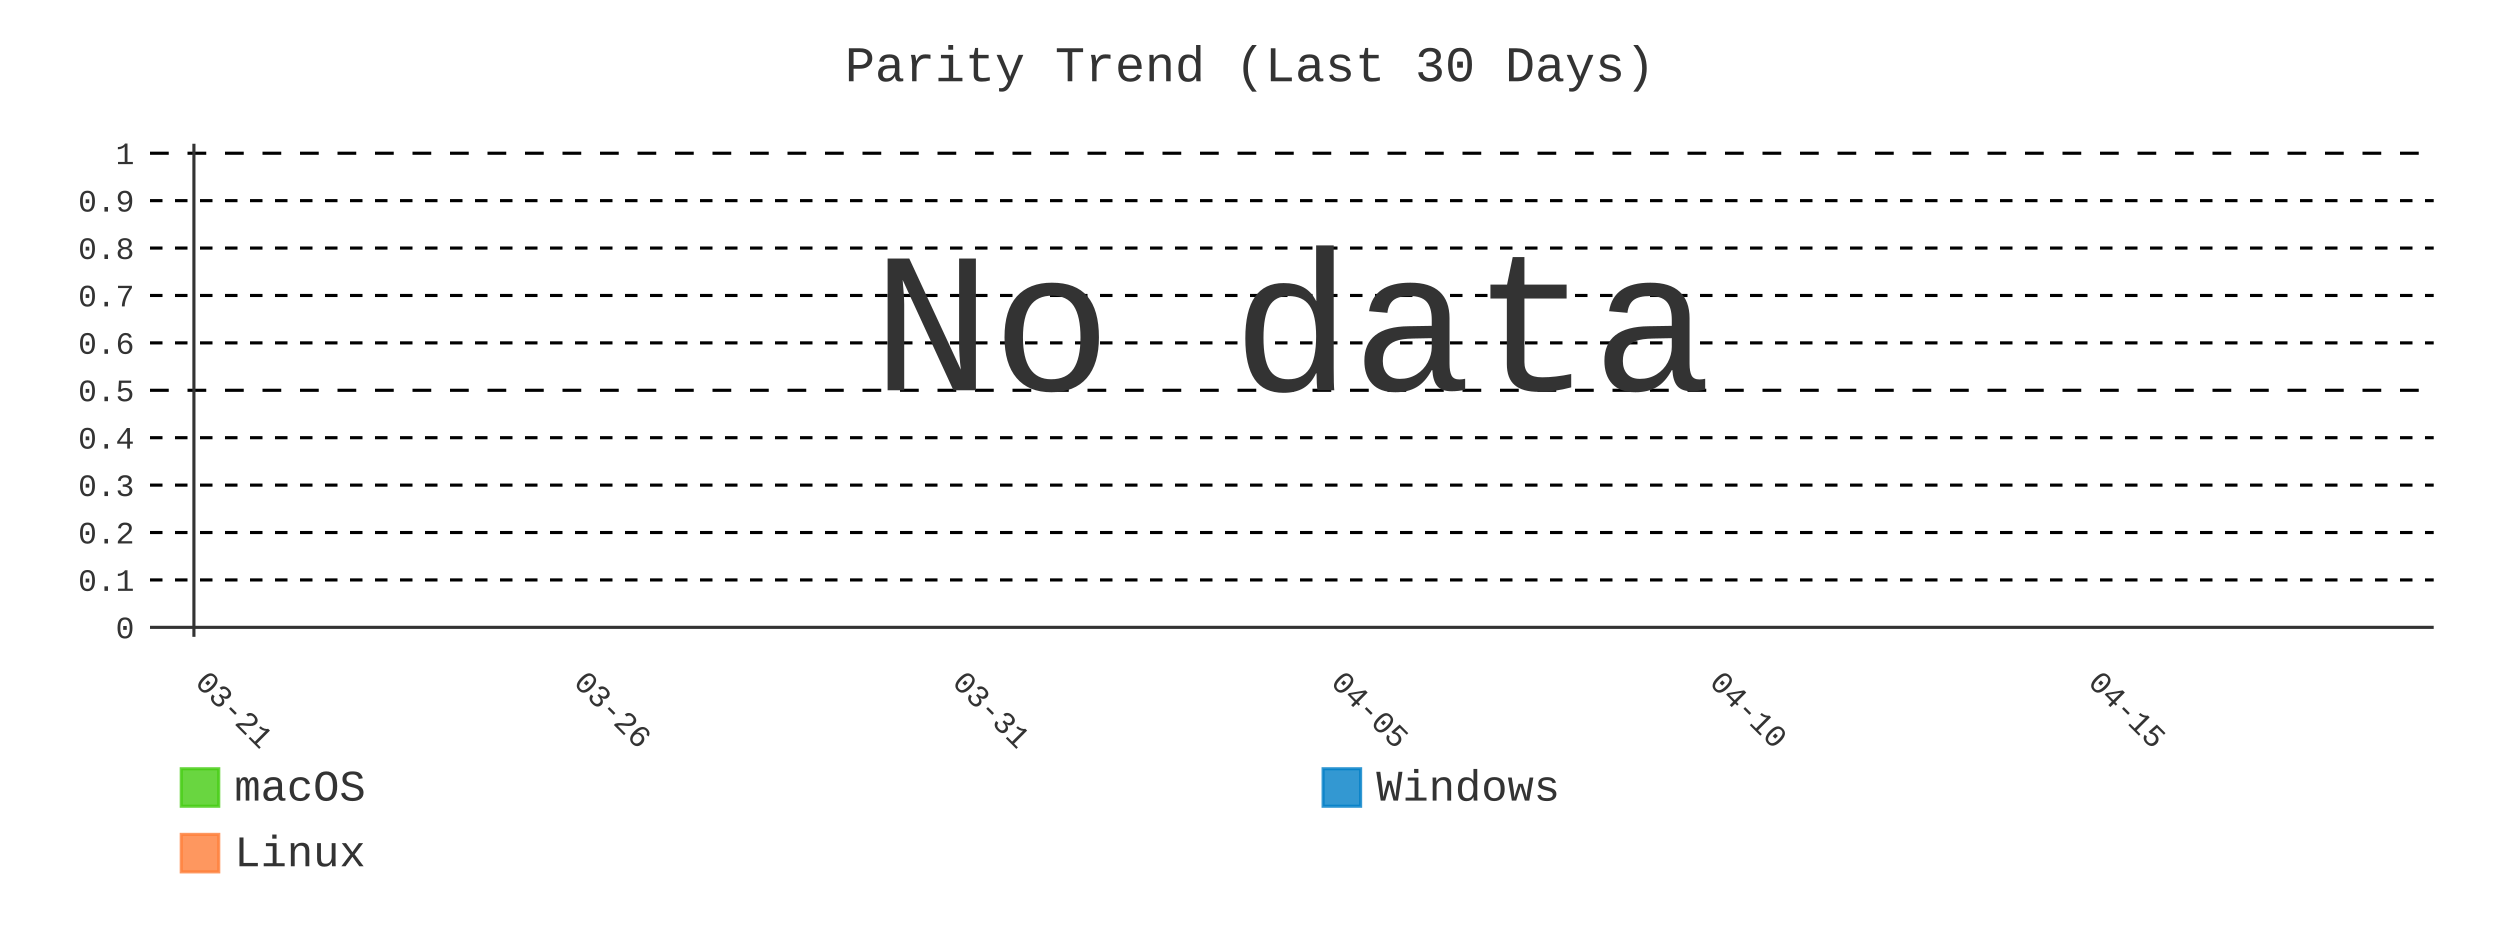
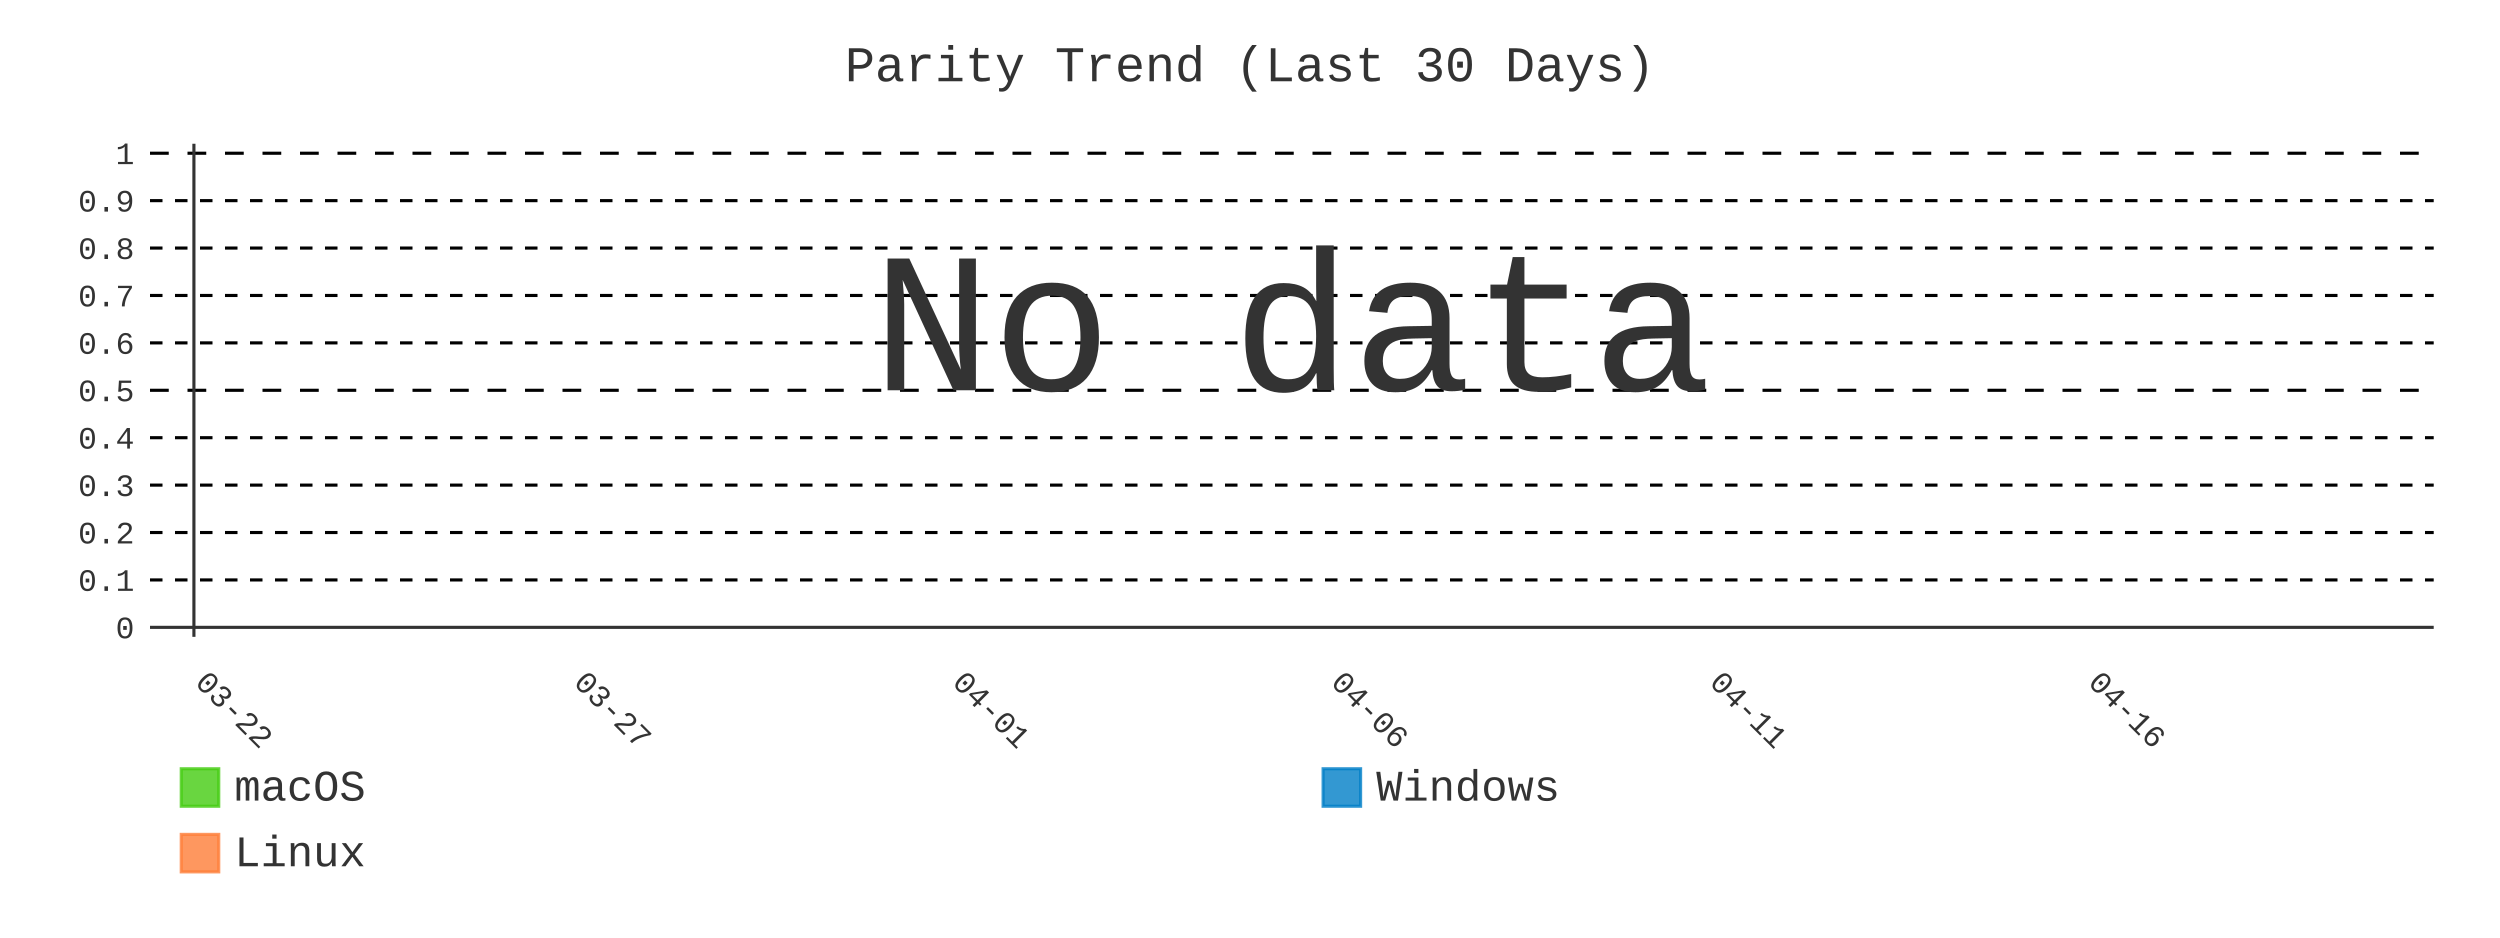
- <svg xmlns="http://www.w3.org/2000/svg" id="chart-1faa7be8-e934-45b3-93ac-633b18f63594" class="pygal-chart" viewBox="0 0 800 300">
+ <svg xmlns="http://www.w3.org/2000/svg" id="chart-2fd3ad1d-fb8f-4c1c-b0d9-4a01e119ed41" class="pygal-chart" viewBox="0 0 800 300">
  <defs>
-     <style type="text/css">#chart-1faa7be8-e934-45b3-93ac-633b18f63594{-webkit-user-select:none;-webkit-font-smoothing:antialiased;font-family:Consolas,"Liberation Mono",Menlo,Courier,monospace}#chart-1faa7be8-e934-45b3-93ac-633b18f63594 .title{font-family:Consolas,"Liberation Mono",Menlo,Courier,monospace;font-size:16px}#chart-1faa7be8-e934-45b3-93ac-633b18f63594 .legends .legend text{font-family:Consolas,"Liberation Mono",Menlo,Courier,monospace;font-size:14px}#chart-1faa7be8-e934-45b3-93ac-633b18f63594 .axis text{font-family:Consolas,"Liberation Mono",Menlo,Courier,monospace;font-size:10px}#chart-1faa7be8-e934-45b3-93ac-633b18f63594 .axis text.major{font-family:Consolas,"Liberation Mono",Menlo,Courier,monospace;font-size:10px}#chart-1faa7be8-e934-45b3-93ac-633b18f63594 .text-overlay text.value{font-family:Consolas,"Liberation Mono",Menlo,Courier,monospace;font-size:16px}#chart-1faa7be8-e934-45b3-93ac-633b18f63594 .text-overlay text.label{font-family:Consolas,"Liberation Mono",Menlo,Courier,monospace;font-size:10px}#chart-1faa7be8-e934-45b3-93ac-633b18f63594 .tooltip{font-family:Consolas,"Liberation Mono",Menlo,Courier,monospace;font-size:14px}#chart-1faa7be8-e934-45b3-93ac-633b18f63594 text.no_data{font-family:Consolas,"Liberation Mono",Menlo,Courier,monospace;font-size:64px}
- #chart-1faa7be8-e934-45b3-93ac-633b18f63594{background-color:transparent}#chart-1faa7be8-e934-45b3-93ac-633b18f63594 path,#chart-1faa7be8-e934-45b3-93ac-633b18f63594 line,#chart-1faa7be8-e934-45b3-93ac-633b18f63594 rect,#chart-1faa7be8-e934-45b3-93ac-633b18f63594 circle{-webkit-transition:400ms;-moz-transition:400ms;transition:400ms}#chart-1faa7be8-e934-45b3-93ac-633b18f63594 .graph &gt; .background{fill:transparent}#chart-1faa7be8-e934-45b3-93ac-633b18f63594 .plot &gt; .background{fill:transparent}#chart-1faa7be8-e934-45b3-93ac-633b18f63594 .graph{fill:#333}#chart-1faa7be8-e934-45b3-93ac-633b18f63594 text.no_data{fill:#333}#chart-1faa7be8-e934-45b3-93ac-633b18f63594 .title{fill:#333}#chart-1faa7be8-e934-45b3-93ac-633b18f63594 .legends .legend text{fill:#333}#chart-1faa7be8-e934-45b3-93ac-633b18f63594 .legends .legend:hover text{fill:#333}#chart-1faa7be8-e934-45b3-93ac-633b18f63594 .axis .line{stroke:#333}#chart-1faa7be8-e934-45b3-93ac-633b18f63594 .axis .guide.line{stroke:#666}#chart-1faa7be8-e934-45b3-93ac-633b18f63594 .axis .major.line{stroke:#333}#chart-1faa7be8-e934-45b3-93ac-633b18f63594 .axis text.major{fill:#333}#chart-1faa7be8-e934-45b3-93ac-633b18f63594 .axis.y .guides:hover .guide.line,#chart-1faa7be8-e934-45b3-93ac-633b18f63594 .line-graph .axis.x .guides:hover .guide.line,#chart-1faa7be8-e934-45b3-93ac-633b18f63594 .stackedline-graph .axis.x .guides:hover .guide.line,#chart-1faa7be8-e934-45b3-93ac-633b18f63594 .xy-graph .axis.x .guides:hover .guide.line{stroke:#333}#chart-1faa7be8-e934-45b3-93ac-633b18f63594 .axis .guides:hover text{fill:#333}#chart-1faa7be8-e934-45b3-93ac-633b18f63594 .reactive{fill-opacity:.8;stroke-opacity:.8;stroke-width:1}#chart-1faa7be8-e934-45b3-93ac-633b18f63594 .ci{stroke:#333}#chart-1faa7be8-e934-45b3-93ac-633b18f63594 .reactive.active,#chart-1faa7be8-e934-45b3-93ac-633b18f63594 .active .reactive{fill-opacity:.9;stroke-opacity:.9;stroke-width:4}#chart-1faa7be8-e934-45b3-93ac-633b18f63594 .ci .reactive.active{stroke-width:1.5}#chart-1faa7be8-e934-45b3-93ac-633b18f63594 .series text{fill:#333}#chart-1faa7be8-e934-45b3-93ac-633b18f63594 .tooltip rect{fill:transparent;stroke:#333;-webkit-transition:opacity 400ms;-moz-transition:opacity 400ms;transition:opacity 400ms}#chart-1faa7be8-e934-45b3-93ac-633b18f63594 .tooltip .label{fill:#333}#chart-1faa7be8-e934-45b3-93ac-633b18f63594 .tooltip .label{fill:#333}#chart-1faa7be8-e934-45b3-93ac-633b18f63594 .tooltip .legend{font-size:.8em;fill:#666}#chart-1faa7be8-e934-45b3-93ac-633b18f63594 .tooltip .x_label{font-size:.6em;fill:#333}#chart-1faa7be8-e934-45b3-93ac-633b18f63594 .tooltip .xlink{font-size:.5em;text-decoration:underline}#chart-1faa7be8-e934-45b3-93ac-633b18f63594 .tooltip .value{font-size:1.5em}#chart-1faa7be8-e934-45b3-93ac-633b18f63594 .bound{font-size:.5em}#chart-1faa7be8-e934-45b3-93ac-633b18f63594 .max-value{font-size:.75em;fill:#666}#chart-1faa7be8-e934-45b3-93ac-633b18f63594 .map-element{fill:transparent;stroke:#666 !important}#chart-1faa7be8-e934-45b3-93ac-633b18f63594 .map-element .reactive{fill-opacity:inherit;stroke-opacity:inherit}#chart-1faa7be8-e934-45b3-93ac-633b18f63594 .color-0,#chart-1faa7be8-e934-45b3-93ac-633b18f63594 .color-0 a:visited{stroke:#4c1;fill:#4c1}#chart-1faa7be8-e934-45b3-93ac-633b18f63594 .color-1,#chart-1faa7be8-e934-45b3-93ac-633b18f63594 .color-1 a:visited{stroke:#007ec6;fill:#007ec6}#chart-1faa7be8-e934-45b3-93ac-633b18f63594 .color-2,#chart-1faa7be8-e934-45b3-93ac-633b18f63594 .color-2 a:visited{stroke:#fe7d37;fill:#fe7d37}#chart-1faa7be8-e934-45b3-93ac-633b18f63594 .text-overlay .color-0 text{fill:black}#chart-1faa7be8-e934-45b3-93ac-633b18f63594 .text-overlay .color-1 text{fill:black}#chart-1faa7be8-e934-45b3-93ac-633b18f63594 .text-overlay .color-2 text{fill:black}#chart-1faa7be8-e934-45b3-93ac-633b18f63594 .series{stroke-width:2}#chart-1faa7be8-e934-45b3-93ac-633b18f63594 .series.serie-0{stroke-width:2}#chart-1faa7be8-e934-45b3-93ac-633b18f63594 .series.serie-1{stroke-width:2}#chart-1faa7be8-e934-45b3-93ac-633b18f63594 .series.serie-2{stroke-width:2}
- #chart-1faa7be8-e934-45b3-93ac-633b18f63594 text.no_data{text-anchor:middle}#chart-1faa7be8-e934-45b3-93ac-633b18f63594 .guide.line{fill:none}#chart-1faa7be8-e934-45b3-93ac-633b18f63594 .centered{text-anchor:middle}#chart-1faa7be8-e934-45b3-93ac-633b18f63594 .title{text-anchor:middle}#chart-1faa7be8-e934-45b3-93ac-633b18f63594 .legends .legend text{fill-opacity:1}#chart-1faa7be8-e934-45b3-93ac-633b18f63594 .axis.x text{text-anchor:middle}#chart-1faa7be8-e934-45b3-93ac-633b18f63594 .axis.x:not(.web) text[transform]{text-anchor:start}#chart-1faa7be8-e934-45b3-93ac-633b18f63594 .axis.x:not(.web) text[transform].backwards{text-anchor:end}#chart-1faa7be8-e934-45b3-93ac-633b18f63594 .axis.y text{text-anchor:end}#chart-1faa7be8-e934-45b3-93ac-633b18f63594 .axis.y text[transform].backwards{text-anchor:start}#chart-1faa7be8-e934-45b3-93ac-633b18f63594 .axis.y2 text{text-anchor:start}#chart-1faa7be8-e934-45b3-93ac-633b18f63594 .axis.y2 text[transform].backwards{text-anchor:end}#chart-1faa7be8-e934-45b3-93ac-633b18f63594 .axis .guide.line{stroke-dasharray:4,4;stroke:black}#chart-1faa7be8-e934-45b3-93ac-633b18f63594 .axis .major.guide.line{stroke-dasharray:6,6;stroke:black}#chart-1faa7be8-e934-45b3-93ac-633b18f63594 .horizontal .axis.y .guide.line,#chart-1faa7be8-e934-45b3-93ac-633b18f63594 .horizontal .axis.y2 .guide.line,#chart-1faa7be8-e934-45b3-93ac-633b18f63594 .vertical .axis.x .guide.line{opacity:0}#chart-1faa7be8-e934-45b3-93ac-633b18f63594 .horizontal .axis.always_show .guide.line,#chart-1faa7be8-e934-45b3-93ac-633b18f63594 .vertical .axis.always_show .guide.line{opacity:1 !important}#chart-1faa7be8-e934-45b3-93ac-633b18f63594 .axis.y .guides:hover .guide.line,#chart-1faa7be8-e934-45b3-93ac-633b18f63594 .axis.y2 .guides:hover .guide.line,#chart-1faa7be8-e934-45b3-93ac-633b18f63594 .axis.x .guides:hover .guide.line{opacity:1}#chart-1faa7be8-e934-45b3-93ac-633b18f63594 .axis .guides:hover text{opacity:1}#chart-1faa7be8-e934-45b3-93ac-633b18f63594 .nofill{fill:none}#chart-1faa7be8-e934-45b3-93ac-633b18f63594 .subtle-fill{fill-opacity:.2}#chart-1faa7be8-e934-45b3-93ac-633b18f63594 .dot{stroke-width:1px;fill-opacity:1;stroke-opacity:1}#chart-1faa7be8-e934-45b3-93ac-633b18f63594 .dot.active{stroke-width:5px}#chart-1faa7be8-e934-45b3-93ac-633b18f63594 .dot.negative{fill:transparent}#chart-1faa7be8-e934-45b3-93ac-633b18f63594 text,#chart-1faa7be8-e934-45b3-93ac-633b18f63594 tspan{stroke:none !important}#chart-1faa7be8-e934-45b3-93ac-633b18f63594 .series text.active{opacity:1}#chart-1faa7be8-e934-45b3-93ac-633b18f63594 .tooltip rect{fill-opacity:.95;stroke-width:.5}#chart-1faa7be8-e934-45b3-93ac-633b18f63594 .tooltip text{fill-opacity:1}#chart-1faa7be8-e934-45b3-93ac-633b18f63594 .showable{visibility:hidden}#chart-1faa7be8-e934-45b3-93ac-633b18f63594 .showable.shown{visibility:visible}#chart-1faa7be8-e934-45b3-93ac-633b18f63594 .gauge-background{fill:rgba(229,229,229,1);stroke:none}#chart-1faa7be8-e934-45b3-93ac-633b18f63594 .bg-lines{stroke:transparent;stroke-width:2px}</style>
+     <style type="text/css">#chart-2fd3ad1d-fb8f-4c1c-b0d9-4a01e119ed41{-webkit-user-select:none;-webkit-font-smoothing:antialiased;font-family:Consolas,"Liberation Mono",Menlo,Courier,monospace}#chart-2fd3ad1d-fb8f-4c1c-b0d9-4a01e119ed41 .title{font-family:Consolas,"Liberation Mono",Menlo,Courier,monospace;font-size:16px}#chart-2fd3ad1d-fb8f-4c1c-b0d9-4a01e119ed41 .legends .legend text{font-family:Consolas,"Liberation Mono",Menlo,Courier,monospace;font-size:14px}#chart-2fd3ad1d-fb8f-4c1c-b0d9-4a01e119ed41 .axis text{font-family:Consolas,"Liberation Mono",Menlo,Courier,monospace;font-size:10px}#chart-2fd3ad1d-fb8f-4c1c-b0d9-4a01e119ed41 .axis text.major{font-family:Consolas,"Liberation Mono",Menlo,Courier,monospace;font-size:10px}#chart-2fd3ad1d-fb8f-4c1c-b0d9-4a01e119ed41 .text-overlay text.value{font-family:Consolas,"Liberation Mono",Menlo,Courier,monospace;font-size:16px}#chart-2fd3ad1d-fb8f-4c1c-b0d9-4a01e119ed41 .text-overlay text.label{font-family:Consolas,"Liberation Mono",Menlo,Courier,monospace;font-size:10px}#chart-2fd3ad1d-fb8f-4c1c-b0d9-4a01e119ed41 .tooltip{font-family:Consolas,"Liberation Mono",Menlo,Courier,monospace;font-size:14px}#chart-2fd3ad1d-fb8f-4c1c-b0d9-4a01e119ed41 text.no_data{font-family:Consolas,"Liberation Mono",Menlo,Courier,monospace;font-size:64px}
+ #chart-2fd3ad1d-fb8f-4c1c-b0d9-4a01e119ed41{background-color:transparent}#chart-2fd3ad1d-fb8f-4c1c-b0d9-4a01e119ed41 path,#chart-2fd3ad1d-fb8f-4c1c-b0d9-4a01e119ed41 line,#chart-2fd3ad1d-fb8f-4c1c-b0d9-4a01e119ed41 rect,#chart-2fd3ad1d-fb8f-4c1c-b0d9-4a01e119ed41 circle{-webkit-transition:400ms;-moz-transition:400ms;transition:400ms}#chart-2fd3ad1d-fb8f-4c1c-b0d9-4a01e119ed41 .graph &gt; .background{fill:transparent}#chart-2fd3ad1d-fb8f-4c1c-b0d9-4a01e119ed41 .plot &gt; .background{fill:transparent}#chart-2fd3ad1d-fb8f-4c1c-b0d9-4a01e119ed41 .graph{fill:#333}#chart-2fd3ad1d-fb8f-4c1c-b0d9-4a01e119ed41 text.no_data{fill:#333}#chart-2fd3ad1d-fb8f-4c1c-b0d9-4a01e119ed41 .title{fill:#333}#chart-2fd3ad1d-fb8f-4c1c-b0d9-4a01e119ed41 .legends .legend text{fill:#333}#chart-2fd3ad1d-fb8f-4c1c-b0d9-4a01e119ed41 .legends .legend:hover text{fill:#333}#chart-2fd3ad1d-fb8f-4c1c-b0d9-4a01e119ed41 .axis .line{stroke:#333}#chart-2fd3ad1d-fb8f-4c1c-b0d9-4a01e119ed41 .axis .guide.line{stroke:#666}#chart-2fd3ad1d-fb8f-4c1c-b0d9-4a01e119ed41 .axis .major.line{stroke:#333}#chart-2fd3ad1d-fb8f-4c1c-b0d9-4a01e119ed41 .axis text.major{fill:#333}#chart-2fd3ad1d-fb8f-4c1c-b0d9-4a01e119ed41 .axis.y .guides:hover .guide.line,#chart-2fd3ad1d-fb8f-4c1c-b0d9-4a01e119ed41 .line-graph .axis.x .guides:hover .guide.line,#chart-2fd3ad1d-fb8f-4c1c-b0d9-4a01e119ed41 .stackedline-graph .axis.x .guides:hover .guide.line,#chart-2fd3ad1d-fb8f-4c1c-b0d9-4a01e119ed41 .xy-graph .axis.x .guides:hover .guide.line{stroke:#333}#chart-2fd3ad1d-fb8f-4c1c-b0d9-4a01e119ed41 .axis .guides:hover text{fill:#333}#chart-2fd3ad1d-fb8f-4c1c-b0d9-4a01e119ed41 .reactive{fill-opacity:.8;stroke-opacity:.8;stroke-width:1}#chart-2fd3ad1d-fb8f-4c1c-b0d9-4a01e119ed41 .ci{stroke:#333}#chart-2fd3ad1d-fb8f-4c1c-b0d9-4a01e119ed41 .reactive.active,#chart-2fd3ad1d-fb8f-4c1c-b0d9-4a01e119ed41 .active .reactive{fill-opacity:.9;stroke-opacity:.9;stroke-width:4}#chart-2fd3ad1d-fb8f-4c1c-b0d9-4a01e119ed41 .ci .reactive.active{stroke-width:1.5}#chart-2fd3ad1d-fb8f-4c1c-b0d9-4a01e119ed41 .series text{fill:#333}#chart-2fd3ad1d-fb8f-4c1c-b0d9-4a01e119ed41 .tooltip rect{fill:transparent;stroke:#333;-webkit-transition:opacity 400ms;-moz-transition:opacity 400ms;transition:opacity 400ms}#chart-2fd3ad1d-fb8f-4c1c-b0d9-4a01e119ed41 .tooltip .label{fill:#333}#chart-2fd3ad1d-fb8f-4c1c-b0d9-4a01e119ed41 .tooltip .label{fill:#333}#chart-2fd3ad1d-fb8f-4c1c-b0d9-4a01e119ed41 .tooltip .legend{font-size:.8em;fill:#666}#chart-2fd3ad1d-fb8f-4c1c-b0d9-4a01e119ed41 .tooltip .x_label{font-size:.6em;fill:#333}#chart-2fd3ad1d-fb8f-4c1c-b0d9-4a01e119ed41 .tooltip .xlink{font-size:.5em;text-decoration:underline}#chart-2fd3ad1d-fb8f-4c1c-b0d9-4a01e119ed41 .tooltip .value{font-size:1.5em}#chart-2fd3ad1d-fb8f-4c1c-b0d9-4a01e119ed41 .bound{font-size:.5em}#chart-2fd3ad1d-fb8f-4c1c-b0d9-4a01e119ed41 .max-value{font-size:.75em;fill:#666}#chart-2fd3ad1d-fb8f-4c1c-b0d9-4a01e119ed41 .map-element{fill:transparent;stroke:#666 !important}#chart-2fd3ad1d-fb8f-4c1c-b0d9-4a01e119ed41 .map-element .reactive{fill-opacity:inherit;stroke-opacity:inherit}#chart-2fd3ad1d-fb8f-4c1c-b0d9-4a01e119ed41 .color-0,#chart-2fd3ad1d-fb8f-4c1c-b0d9-4a01e119ed41 .color-0 a:visited{stroke:#4c1;fill:#4c1}#chart-2fd3ad1d-fb8f-4c1c-b0d9-4a01e119ed41 .color-1,#chart-2fd3ad1d-fb8f-4c1c-b0d9-4a01e119ed41 .color-1 a:visited{stroke:#007ec6;fill:#007ec6}#chart-2fd3ad1d-fb8f-4c1c-b0d9-4a01e119ed41 .color-2,#chart-2fd3ad1d-fb8f-4c1c-b0d9-4a01e119ed41 .color-2 a:visited{stroke:#fe7d37;fill:#fe7d37}#chart-2fd3ad1d-fb8f-4c1c-b0d9-4a01e119ed41 .text-overlay .color-0 text{fill:black}#chart-2fd3ad1d-fb8f-4c1c-b0d9-4a01e119ed41 .text-overlay .color-1 text{fill:black}#chart-2fd3ad1d-fb8f-4c1c-b0d9-4a01e119ed41 .text-overlay .color-2 text{fill:black}#chart-2fd3ad1d-fb8f-4c1c-b0d9-4a01e119ed41 .series{stroke-width:2}#chart-2fd3ad1d-fb8f-4c1c-b0d9-4a01e119ed41 .series.serie-0{stroke-width:2}#chart-2fd3ad1d-fb8f-4c1c-b0d9-4a01e119ed41 .series.serie-1{stroke-width:2}#chart-2fd3ad1d-fb8f-4c1c-b0d9-4a01e119ed41 .series.serie-2{stroke-width:2}
+ #chart-2fd3ad1d-fb8f-4c1c-b0d9-4a01e119ed41 text.no_data{text-anchor:middle}#chart-2fd3ad1d-fb8f-4c1c-b0d9-4a01e119ed41 .guide.line{fill:none}#chart-2fd3ad1d-fb8f-4c1c-b0d9-4a01e119ed41 .centered{text-anchor:middle}#chart-2fd3ad1d-fb8f-4c1c-b0d9-4a01e119ed41 .title{text-anchor:middle}#chart-2fd3ad1d-fb8f-4c1c-b0d9-4a01e119ed41 .legends .legend text{fill-opacity:1}#chart-2fd3ad1d-fb8f-4c1c-b0d9-4a01e119ed41 .axis.x text{text-anchor:middle}#chart-2fd3ad1d-fb8f-4c1c-b0d9-4a01e119ed41 .axis.x:not(.web) text[transform]{text-anchor:start}#chart-2fd3ad1d-fb8f-4c1c-b0d9-4a01e119ed41 .axis.x:not(.web) text[transform].backwards{text-anchor:end}#chart-2fd3ad1d-fb8f-4c1c-b0d9-4a01e119ed41 .axis.y text{text-anchor:end}#chart-2fd3ad1d-fb8f-4c1c-b0d9-4a01e119ed41 .axis.y text[transform].backwards{text-anchor:start}#chart-2fd3ad1d-fb8f-4c1c-b0d9-4a01e119ed41 .axis.y2 text{text-anchor:start}#chart-2fd3ad1d-fb8f-4c1c-b0d9-4a01e119ed41 .axis.y2 text[transform].backwards{text-anchor:end}#chart-2fd3ad1d-fb8f-4c1c-b0d9-4a01e119ed41 .axis .guide.line{stroke-dasharray:4,4;stroke:black}#chart-2fd3ad1d-fb8f-4c1c-b0d9-4a01e119ed41 .axis .major.guide.line{stroke-dasharray:6,6;stroke:black}#chart-2fd3ad1d-fb8f-4c1c-b0d9-4a01e119ed41 .horizontal .axis.y .guide.line,#chart-2fd3ad1d-fb8f-4c1c-b0d9-4a01e119ed41 .horizontal .axis.y2 .guide.line,#chart-2fd3ad1d-fb8f-4c1c-b0d9-4a01e119ed41 .vertical .axis.x .guide.line{opacity:0}#chart-2fd3ad1d-fb8f-4c1c-b0d9-4a01e119ed41 .horizontal .axis.always_show .guide.line,#chart-2fd3ad1d-fb8f-4c1c-b0d9-4a01e119ed41 .vertical .axis.always_show .guide.line{opacity:1 !important}#chart-2fd3ad1d-fb8f-4c1c-b0d9-4a01e119ed41 .axis.y .guides:hover .guide.line,#chart-2fd3ad1d-fb8f-4c1c-b0d9-4a01e119ed41 .axis.y2 .guides:hover .guide.line,#chart-2fd3ad1d-fb8f-4c1c-b0d9-4a01e119ed41 .axis.x .guides:hover .guide.line{opacity:1}#chart-2fd3ad1d-fb8f-4c1c-b0d9-4a01e119ed41 .axis .guides:hover text{opacity:1}#chart-2fd3ad1d-fb8f-4c1c-b0d9-4a01e119ed41 .nofill{fill:none}#chart-2fd3ad1d-fb8f-4c1c-b0d9-4a01e119ed41 .subtle-fill{fill-opacity:.2}#chart-2fd3ad1d-fb8f-4c1c-b0d9-4a01e119ed41 .dot{stroke-width:1px;fill-opacity:1;stroke-opacity:1}#chart-2fd3ad1d-fb8f-4c1c-b0d9-4a01e119ed41 .dot.active{stroke-width:5px}#chart-2fd3ad1d-fb8f-4c1c-b0d9-4a01e119ed41 .dot.negative{fill:transparent}#chart-2fd3ad1d-fb8f-4c1c-b0d9-4a01e119ed41 text,#chart-2fd3ad1d-fb8f-4c1c-b0d9-4a01e119ed41 tspan{stroke:none !important}#chart-2fd3ad1d-fb8f-4c1c-b0d9-4a01e119ed41 .series text.active{opacity:1}#chart-2fd3ad1d-fb8f-4c1c-b0d9-4a01e119ed41 .tooltip rect{fill-opacity:.95;stroke-width:.5}#chart-2fd3ad1d-fb8f-4c1c-b0d9-4a01e119ed41 .tooltip text{fill-opacity:1}#chart-2fd3ad1d-fb8f-4c1c-b0d9-4a01e119ed41 .showable{visibility:hidden}#chart-2fd3ad1d-fb8f-4c1c-b0d9-4a01e119ed41 .showable.shown{visibility:visible}#chart-2fd3ad1d-fb8f-4c1c-b0d9-4a01e119ed41 .gauge-background{fill:rgba(229,229,229,1);stroke:none}#chart-2fd3ad1d-fb8f-4c1c-b0d9-4a01e119ed41 .bg-lines{stroke:transparent;stroke-width:2px}</style>
  </defs>
  <g class="graph line-graph vertical">
    <rect x="0" y="0" width="800" height="300" class="background" />
    <g transform="translate(48, 46)" class="plot">
      <rect x="0" y="0" width="730.787" height="157.787" class="background" />
      <g class="axis y always_show">
        <g class="guides">
          <path d="M0 154.752 h730.787" class="axis major line" />
          <text x="-5" y="158.252" class="major">0</text>
        </g>
        <g class="guides">
          <path d="M0 139.581 h730.787" class="guide line" />
          <text x="-5" y="143.081" class="">0.1</text>
        </g>
        <g class="guides">
          <path d="M0 124.409 h730.787" class="guide line" />
          <text x="-5" y="127.909" class="">0.2</text>
        </g>
        <g class="guides">
          <path d="M0 109.237 h730.787" class="guide line" />
          <text x="-5" y="112.737" class="">0.3</text>
        </g>
        <g class="guides">
          <path d="M0 94.065 h730.787" class="guide line" />
          <text x="-5" y="97.565" class="">0.4</text>
        </g>
        <g class="guides">
          <path d="M0 78.893 h730.787" class="major guide line" />
          <text x="-5" y="82.393" class="major">0.5</text>
        </g>
        <g class="guides">
          <path d="M0 63.722 h730.787" class="guide line" />
          <text x="-5" y="67.222" class="">0.6</text>
        </g>
        <g class="guides">
          <path d="M0 48.55 h730.787" class="guide line" />
          <text x="-5" y="52.05" class="">0.7</text>
        </g>
        <g class="guides">
          <path d="M0 33.378 h730.787" class="guide line" />
          <text x="-5" y="36.878" class="">0.8</text>
        </g>
        <g class="guides">
          <path d="M0 18.206 h730.787" class="guide line" />
          <text x="-5" y="21.706" class="">0.9</text>
        </g>
        <g class="guides">
          <path d="M0 3.034 h730.787" class="major guide line" />
          <text x="-5" y="6.534" class="major">1</text>
        </g>
      </g>
      <g class="axis x">
        <g class="guides">
          <path d="M14.054 0 v157.787" class="major line" />
-           <text x="14.054" y="172.787" class="major" transform="rotate(45 14.05359 172.7868)">03-21</text>
+           <text x="14.054" y="172.787" class="major" transform="rotate(45 14.05359 172.7868)">03-22</text>
        </g>
        <g class="guides">
          <path d="M135.205 0 v157.787" class="major guide line" />
-           <text x="135.205" y="172.787" class="major" transform="rotate(45 135.2052 172.7868)">03-26</text>
+           <text x="135.205" y="172.787" class="major" transform="rotate(45 135.2052 172.7868)">03-27</text>
        </g>
        <g class="guides">
          <path d="M256.357 0 v157.787" class="major guide line" />
-           <text x="256.357" y="172.787" class="major" transform="rotate(45 256.3569 172.7868)">03-31</text>
+           <text x="256.357" y="172.787" class="major" transform="rotate(45 256.3569 172.7868)">04-01</text>
        </g>
        <g class="guides">
          <path d="M377.509 0 v157.787" class="major guide line" />
-           <text x="377.509" y="172.787" class="major" transform="rotate(45 377.5086 172.7868)">04-05</text>
+           <text x="377.509" y="172.787" class="major" transform="rotate(45 377.5086 172.7868)">04-06</text>
        </g>
        <g class="guides">
          <path d="M498.66 0 v157.787" class="major guide line" />
-           <text x="498.66" y="172.787" class="major" transform="rotate(45 498.6602 172.7868)">04-10</text>
+           <text x="498.66" y="172.787" class="major" transform="rotate(45 498.6602 172.7868)">04-11</text>
        </g>
        <g class="guides">
          <path d="M619.812 0 v157.787" class="major guide line" />
-           <text x="619.812" y="172.787" class="major" transform="rotate(45 619.8119 172.7868)">04-15</text>
+           <text x="619.812" y="172.787" class="major" transform="rotate(45 619.8119 172.7868)">04-16</text>
        </g>
      </g>
    </g>
    <g class="titles">
      <text x="400.0" y="26" class="title plot_title">Parity Trend (Last 30 Days)</text>
    </g>
    <g transform="translate(48, 46)" class="plot overlay" />
    <g transform="translate(48, 46)" class="plot text-overlay">
      <text x="365.393" y="78.893" class="no_data">No data</text>
    </g>
    <g transform="translate(48, 46)" class="plot tooltip-overlay">
      <g transform="translate(0 0)" style="opacity: 0" class="tooltip">
        <rect rx="0" ry="0" width="0" height="0" class="tooltip-box" />
        <g class="text" />
      </g>
    </g>
    <g transform="translate(58, 245)" class="legends">
      <g id="activate-serie-0" class="legend reactive activate-serie">
        <rect x="0.0" y="1.0" width="12" height="12" class="color-0 reactive" />
        <text x="17.0" y="11.2">macOS</text>
      </g>
      <g id="activate-serie-1" class="legend reactive activate-serie">
        <rect x="365.393" y="1.0" width="12" height="12" class="color-1 reactive" />
        <text x="382.393" y="11.2">Windows</text>
      </g>
      <g id="activate-serie-2" class="legend reactive activate-serie">
        <rect x="0.0" y="22.0" width="12" height="12" class="color-2 reactive" />
        <text x="17.0" y="32.2">Linux</text>
      </g>
    </g>
  </g>
</svg>
